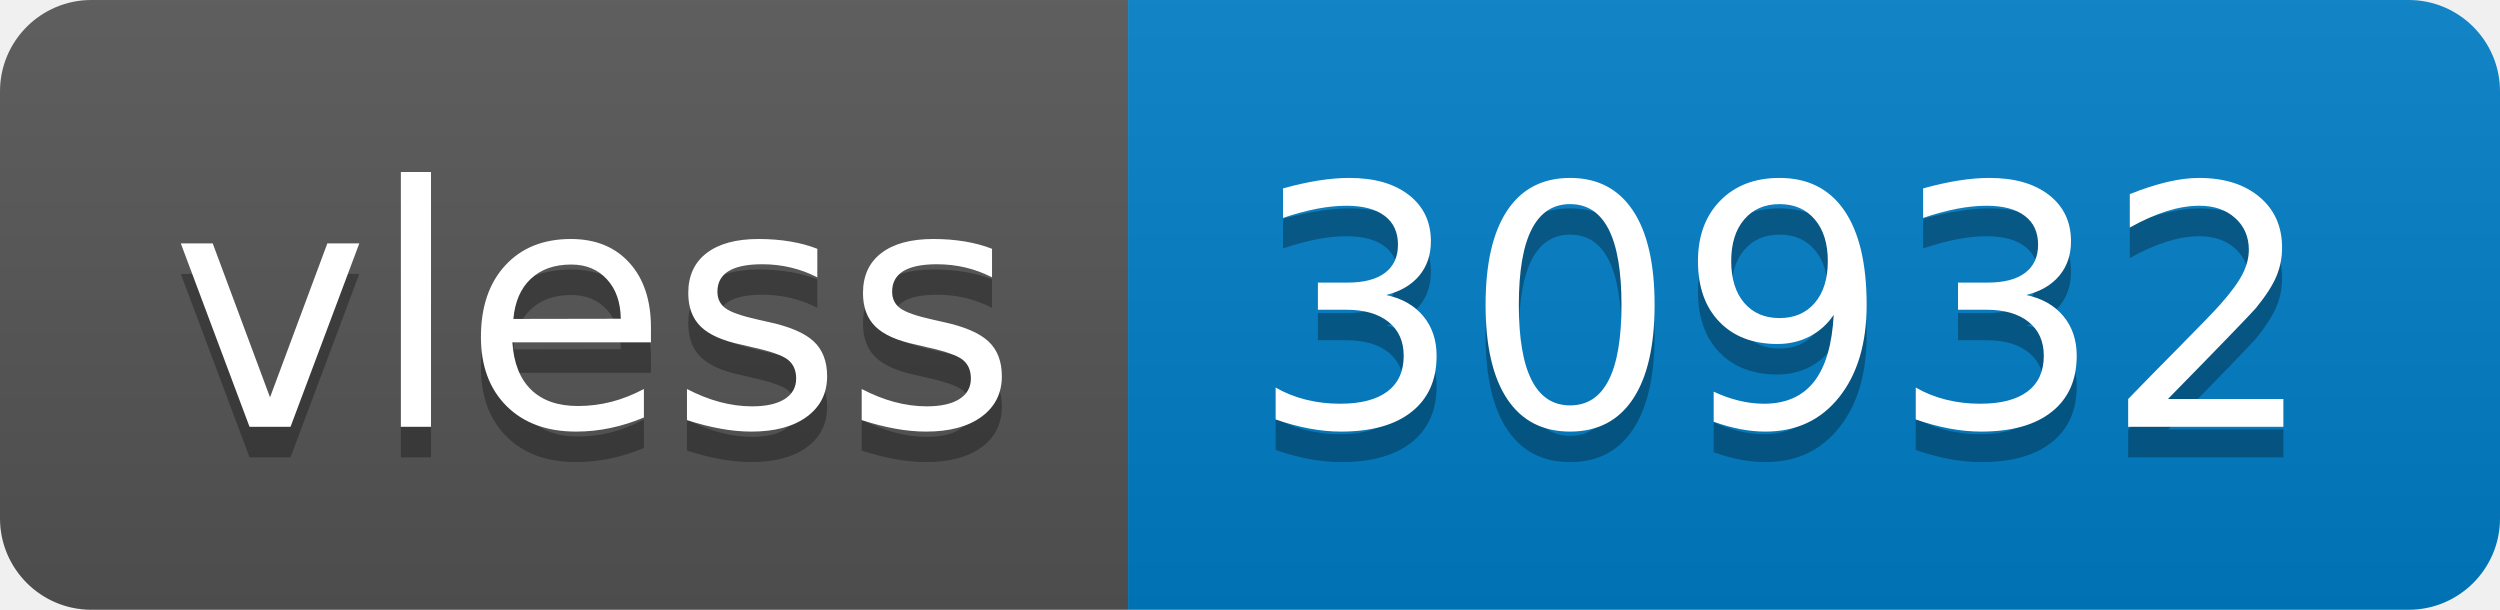
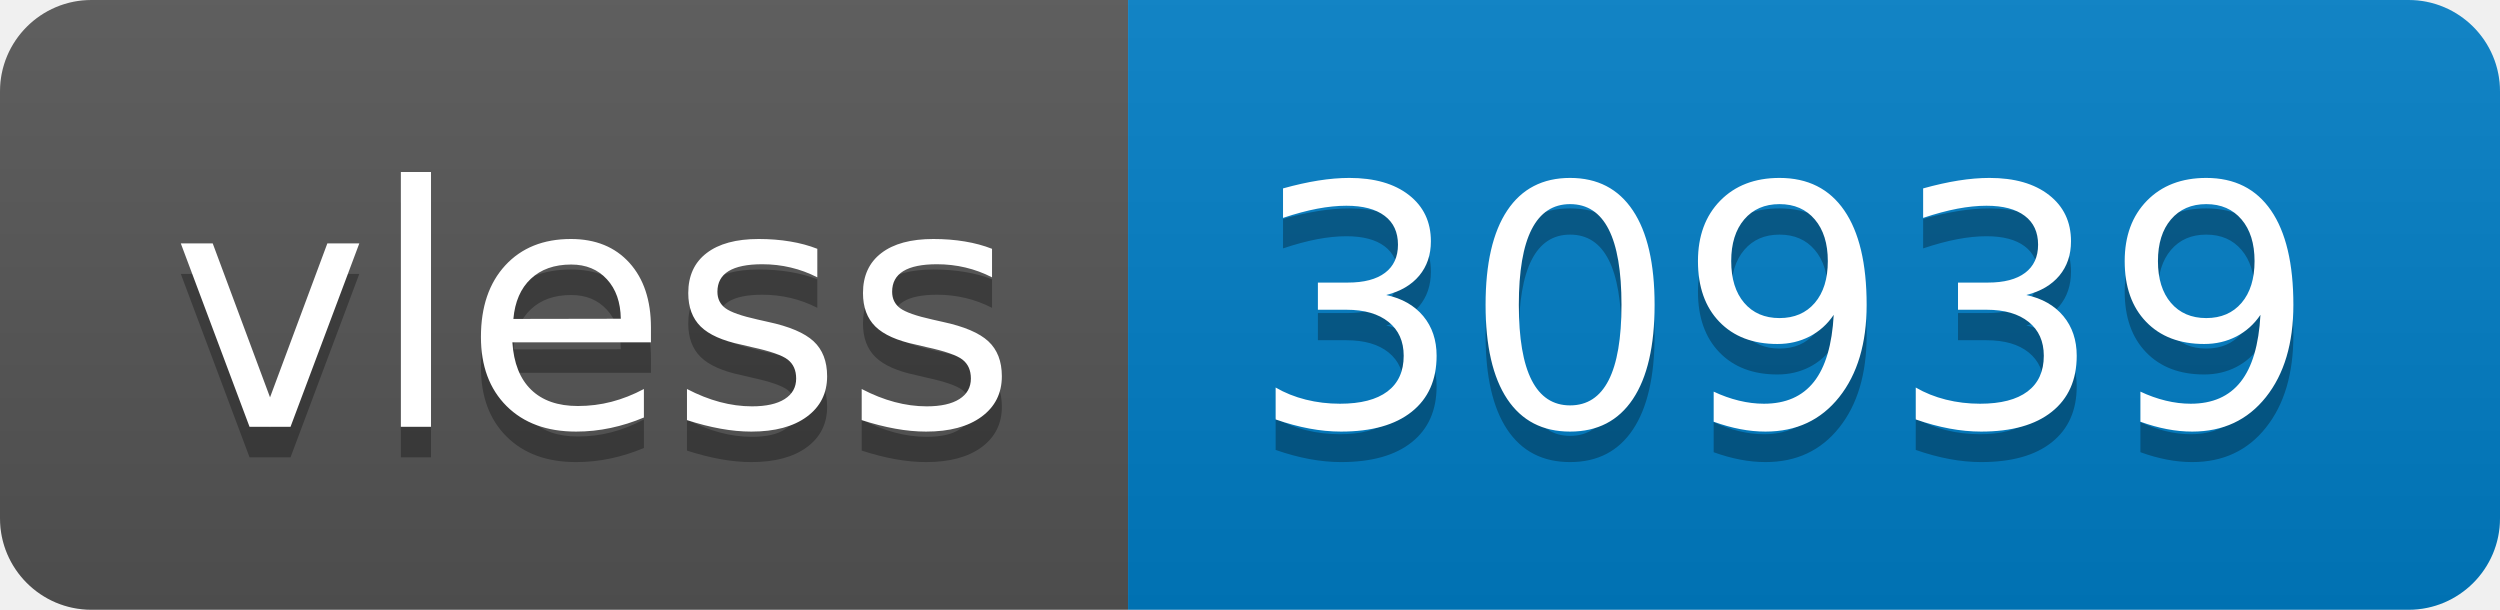
- <svg xmlns="http://www.w3.org/2000/svg" width="82" height="20" role="img" aria-label="vless: 30932">
+ <svg xmlns="http://www.w3.org/2000/svg" width="82" height="20" role="img" aria-label="vless: 30939">
  <linearGradient id="s" x2="0" y2="100%">
    <stop offset="0" stop-color="#bbb" stop-opacity=".1" />
    <stop offset="1" stop-opacity=".1" />
  </linearGradient>
  <clipPath id="r">
    <rect width="82" height="20" rx="3" fill="#fff" />
  </clipPath>
  <g clip-path="url(#r)">
    <rect width="37" height="20" fill="#555" />
    <rect x="37" width="45" height="20" fill="#007ec6" />
    <rect width="82" height="20" fill="url(#s)" />
  </g>
  <g fill="#fff" text-anchor="middle" font-family="Verdana,Geneva,DejaVu Sans,sans-serif" text-rendering="geometricPrecision" font-size="110">
    <text aria-hidden="true" x="195" y="150" fill="#010101" fill-opacity=".3" transform="scale(.1)" textLength="270">vless</text>
    <text x="195" y="140" transform="scale(.1)" fill="#fff" textLength="270">vless</text>
-     <text aria-hidden="true" x="585" y="150" fill="#010101" fill-opacity=".3" transform="scale(.1)" textLength="350">30932</text>
-     <text x="585" y="140" transform="scale(.1)" fill="#fff" textLength="350">30932</text>
+     <text aria-hidden="true" x="585" y="150" fill="#010101" fill-opacity=".3" transform="scale(.1)" textLength="350">30939</text>
+     <text x="585" y="140" transform="scale(.1)" fill="#fff" textLength="350">30939</text>
  </g>
</svg>
